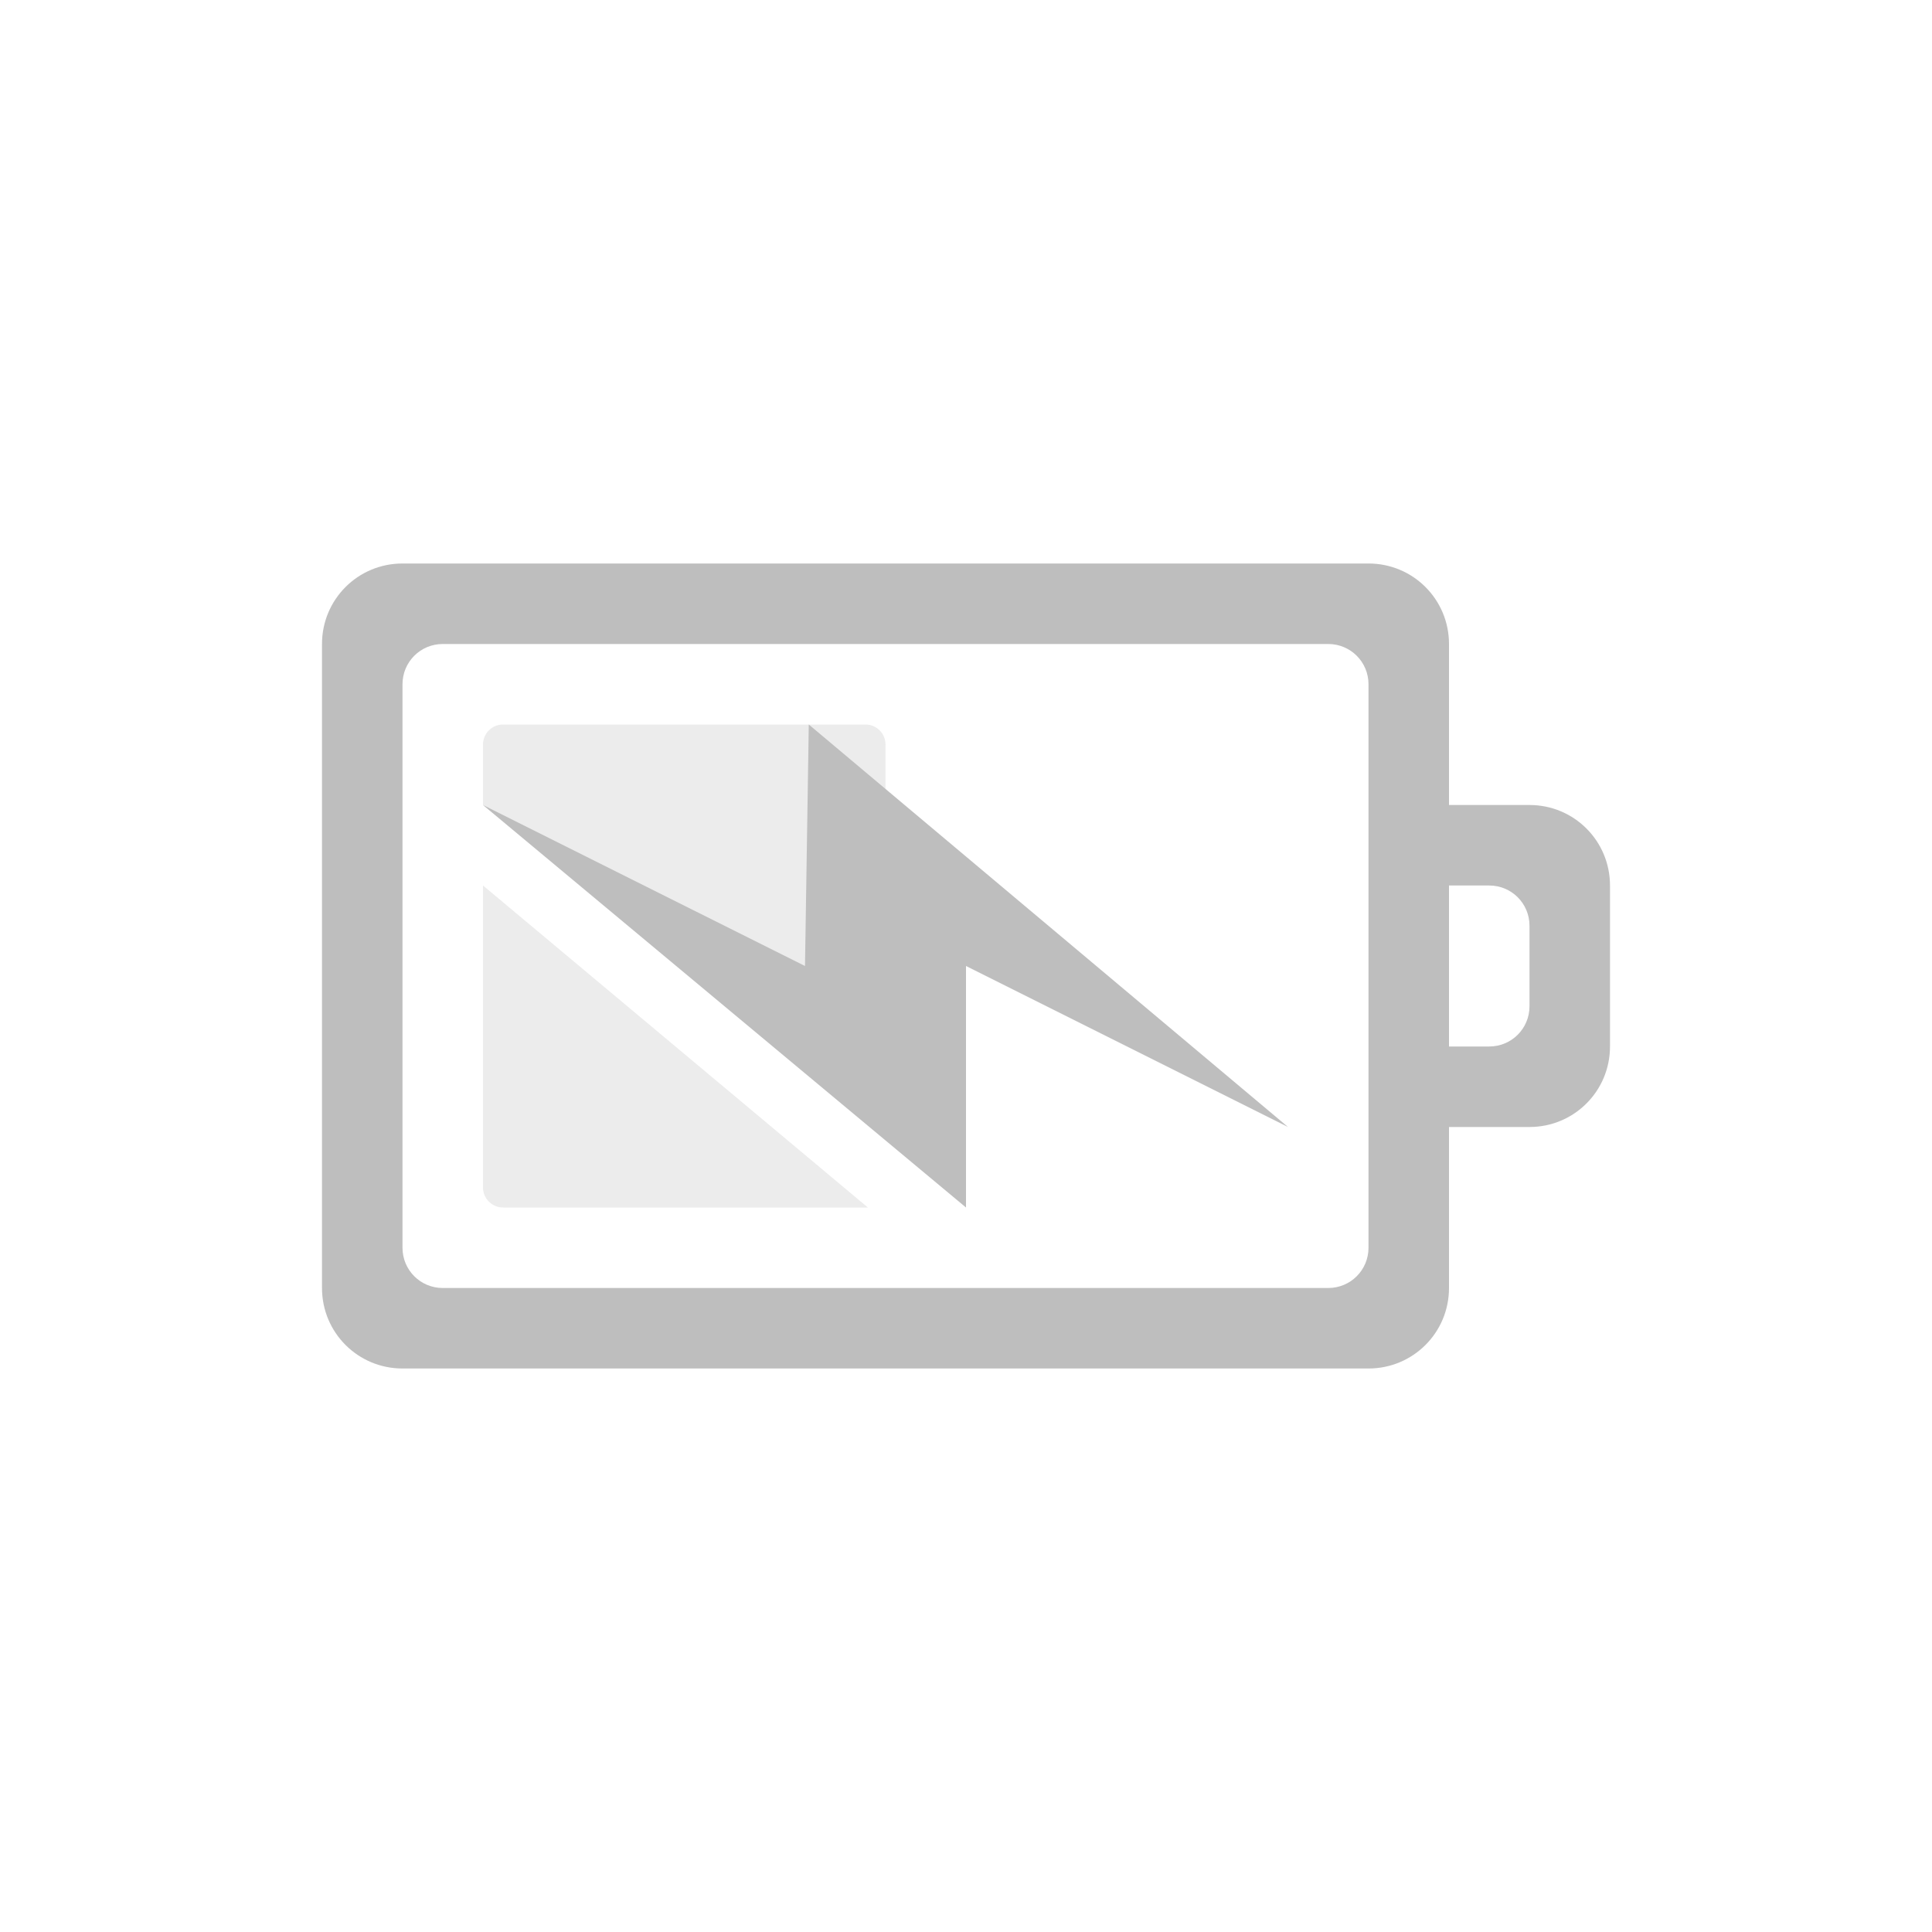
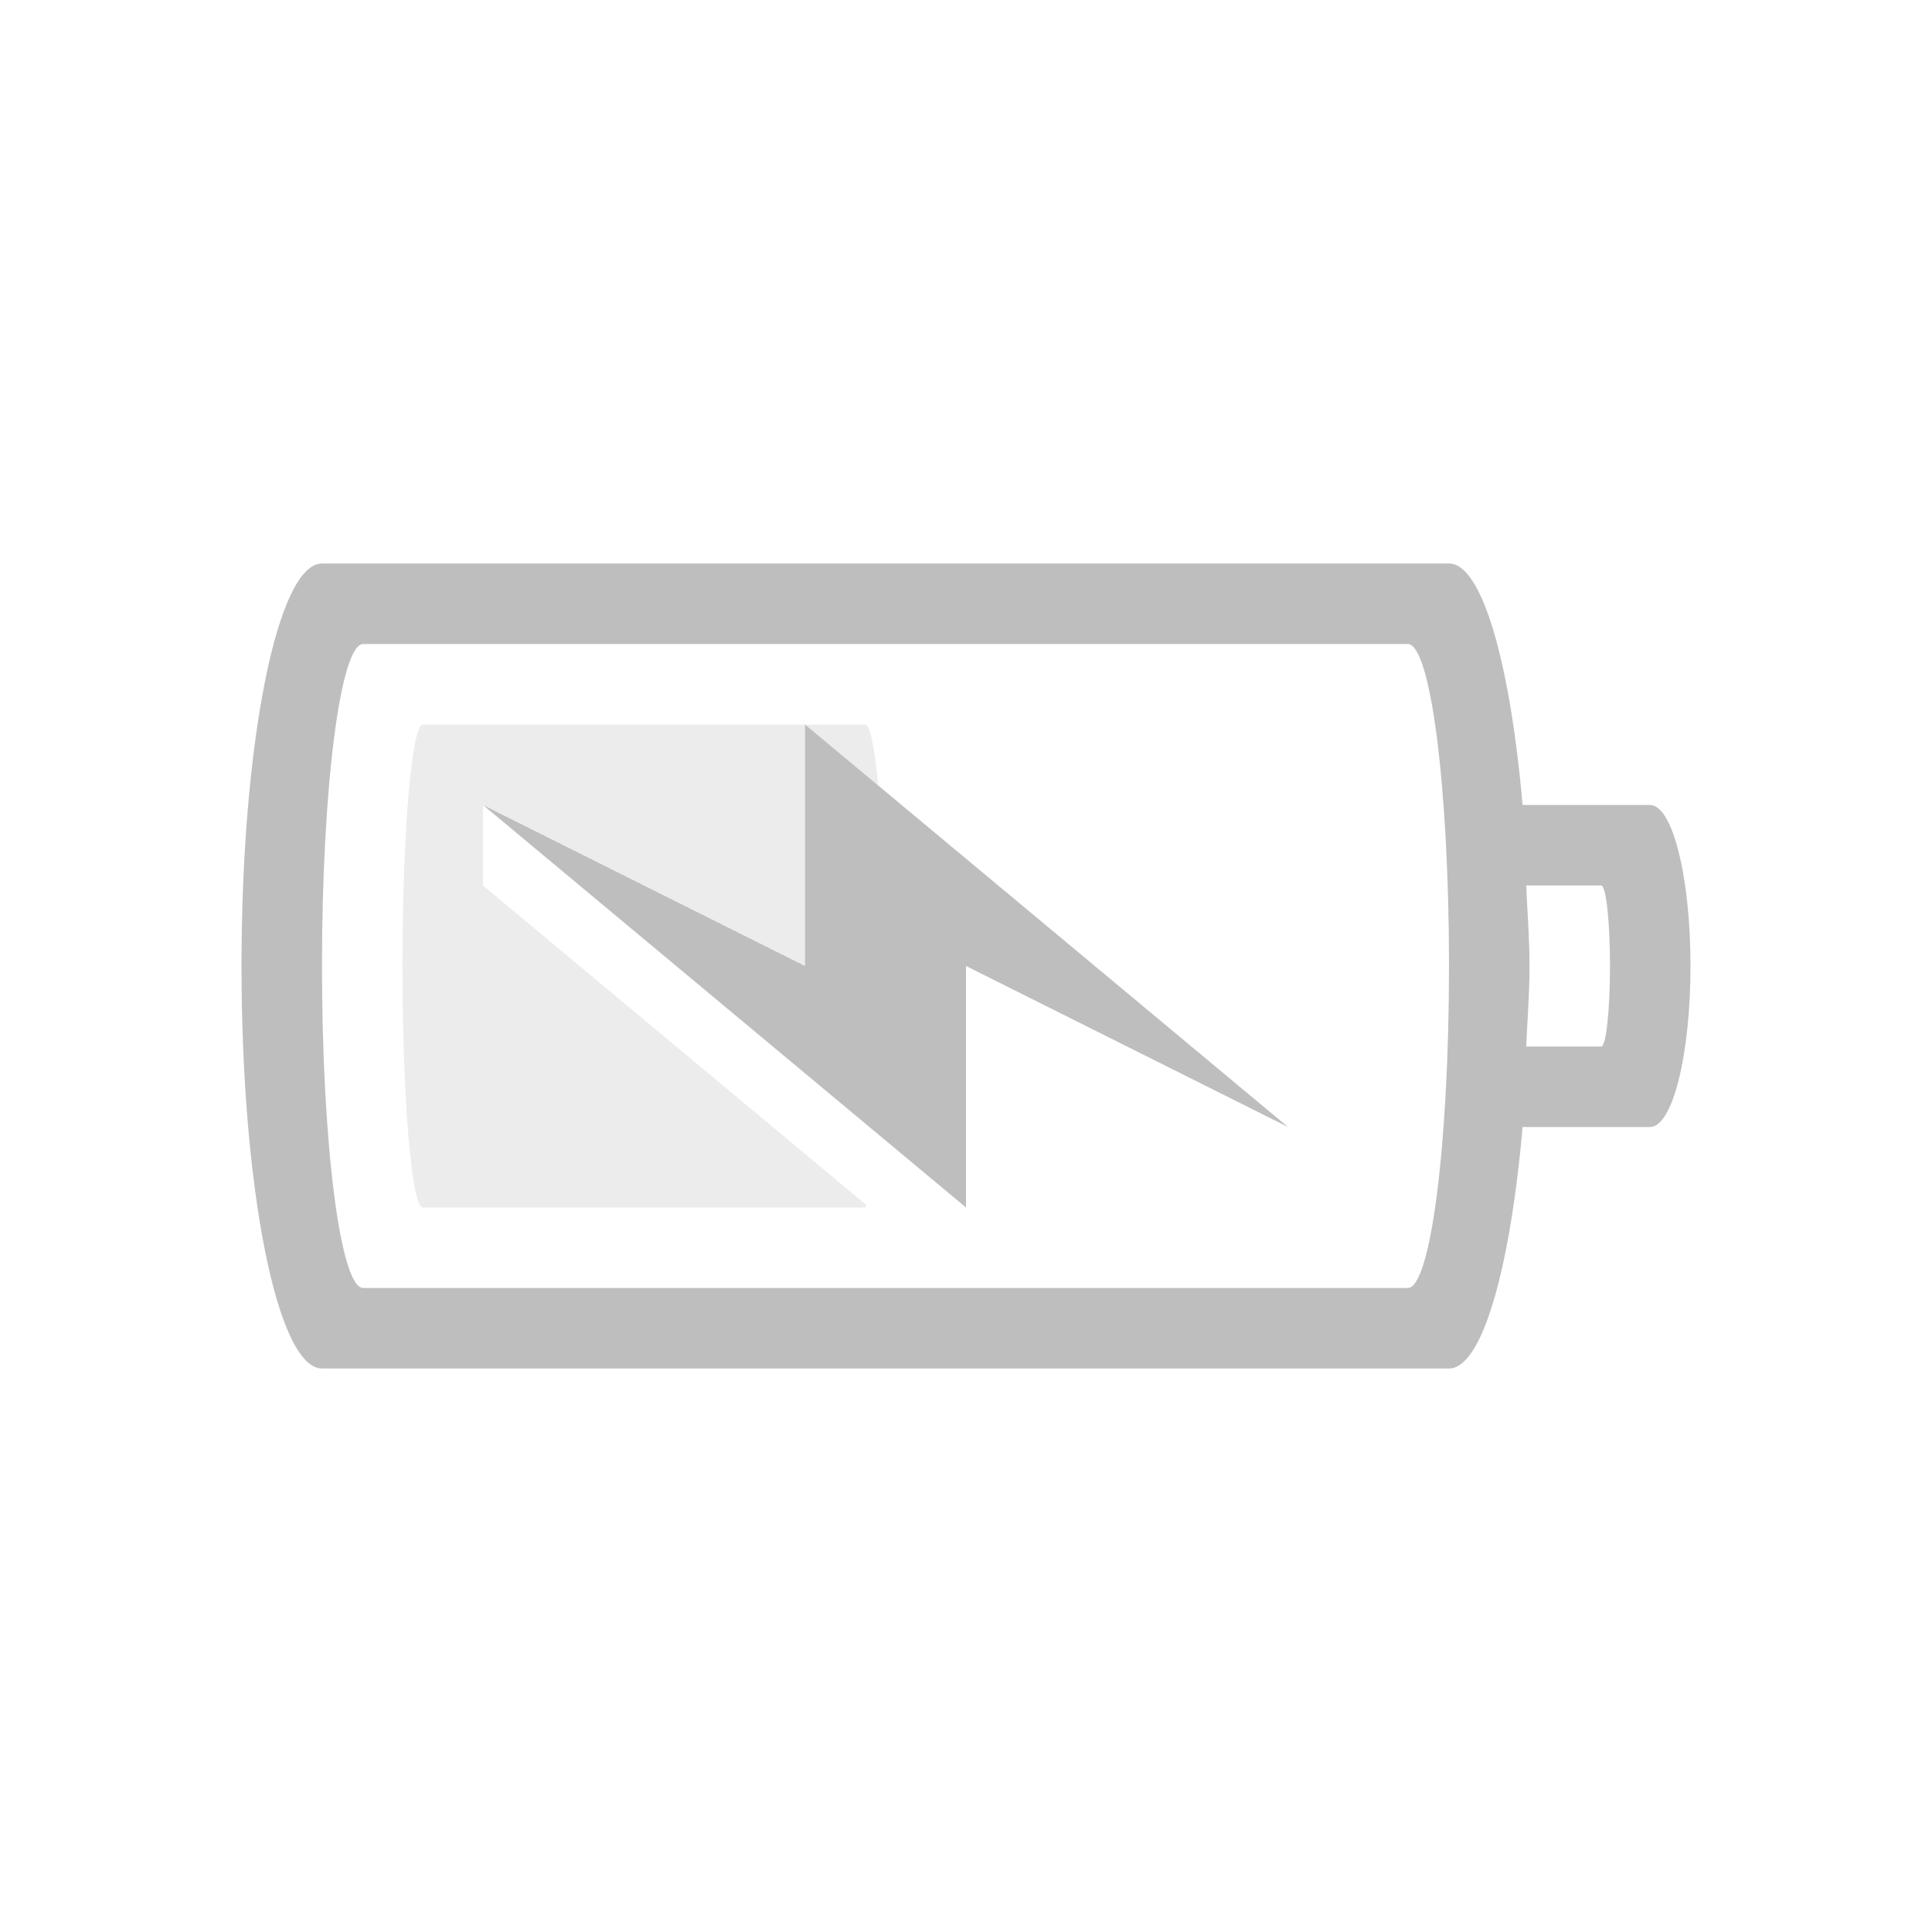
<svg xmlns="http://www.w3.org/2000/svg" version="1.1" width="24" height="24" id="svg3004">
  <defs id="defs3006" />
-   <path d="M 5,7 C 4.446,7 4,7.446 4,8 l 0,8 c 0,0.554 0.446,1 1,1 l 12,0 c 0.554,0 1,-0.446 1,-1 l 0,-2 1,0 c 0.554,0 1,-0.446 1,-1 l 0,-2 c 0,-0.554 -0.446,-1 -1,-1 l -1,0 0,-2 C 18,7.446 17.554,7 17,7 z m 0.5,1 11,0 C 16.777,8 17,8.223 17,8.5 l 0,7 c 0,0.277 -0.223,0.5 -0.5,0.5 l -11,0 C 5.223,16 5,15.777 5,15.5 l 0,-7 C 5,8.223 5.223,8 5.5,8 z m 12.5,3 0.5,0 c 0.277,0 0.5,0.223 0.5,0.5 l 0,1 C 19,12.777 18.777,13 18.5,13 L 18,13 z" id="rect3206" style="color:#bebebe;fill:#bebebe;fill-opacity:1;fill-rule:nonzero;stroke:none;stroke-width:1;marker:none;visibility:visible;display:inline;overflow:visible;enable-background:accumulate" />
-   <path d="M 6.25,9 C 6.112,9 6,9.111 6,9.25 L 6,10 10,13 10.062,10 11,10.781 11,9.25 C 11,9.111 10.889,9 10.75,9 z M 6,11 6,14.75 C 6,14.889 6.112,15 6.25,15 l 4.5,0 c 0.01,0 0.021,0.001 0.031,0 z" id="rect3002" style="opacity:0.3;color:#bebebe;fill:#bebebe;fill-opacity:1;fill-rule:nonzero;stroke:none;stroke-width:1;marker:none;visibility:visible;display:inline;overflow:visible;enable-background:accumulate" />
-   <path d="M 16,14 10.047,9 10,12 6,10 l 6,5 0,-3 z" id="path3172" style="color:#bebebe;fill:#bebebe;fill-opacity:1;fill-rule:nonzero;stroke:none;stroke-width:1;marker:none;visibility:visible;display:inline;overflow:visible;enable-background:accumulate" />
+   <path style="color:#bebebe;clip-rule:nonzero;display:inline;overflow:visible;visibility:visible;opacity:1;isolation:auto;mix-blend-mode:normal;color-interpolation:sRGB;color-interpolation-filters:linearRGB;solid-color:#000000;solid-opacity:1;fill:#bebebe;fill-opacity:1;fill-rule:nonzero;stroke:none;stroke-width:1;stroke-linecap:butt;stroke-linejoin:miter;stroke-miterlimit:4;stroke-dasharray:none;stroke-dashoffset:0;stroke-opacity:1;marker:none;color-rendering:auto;image-rendering:auto;shape-rendering:auto;text-rendering:auto;enable-background:accumulate" d="M 4 7 C 3.446 7 3 9.23 3 12 C 3 14.77 3.446 17 4 17 L 18 17 C 18.411 17 18.76 15.765 18.914 14 L 20.498 14 C 20.776 14 21 13.108 21 12 C 21 10.892 20.776 10 20.498 10 L 18.914 10 C 18.76 8.235 18.411 7 18 7 L 4 7 z M 4.512 8 L 17.488 8 C 17.772 8 18 9.784 18 12 C 18 14.216 17.772 16 17.488 16 L 4.512 16 C 4.228 16 4 14.216 4 12 C 4 9.784 4.228 8 4.512 8 z M 10 9 L 10 12 L 6 10 L 12 15 L 12 12 L 16 14 L 10 9 z M 18.959 11 L 19.891 11 C 19.951 11 20 11.446 20 12 C 20 12.554 19.951 13 19.891 13 L 18.959 13 C 18.973 12.666 19 12.355 19 12 C 19 11.645 18.973 11.334 18.959 11 z " id="rect4347" />
+   <path style="color:#bebebe;clip-rule:nonzero;display:inline;overflow:visible;visibility:visible;opacity:0.3;isolation:auto;mix-blend-mode:normal;color-interpolation:sRGB;color-interpolation-filters:linearRGB;solid-color:#000000;solid-opacity:1;fill:#bebebe;fill-opacity:1;fill-rule:nonzero;stroke:none;stroke-width:1;stroke-linecap:butt;stroke-linejoin:miter;stroke-miterlimit:4;stroke-dasharray:none;stroke-dashoffset:0;stroke-opacity:1;marker:none;color-rendering:auto;image-rendering:auto;shape-rendering:auto;text-rendering:auto;enable-background:accumulate" d="M 5.254 9 C 5.114 9 5 10.338 5 12 C 5 13.662 5.114 15 5.254 15 L 10.746 15 C 10.751 15 10.755 14.97 10.76 14.967 L 6 11 L 6 10 L 10 12 L 10 9 L 5.254 9 z M 10 9 L 10.91 9.76 C 10.866 9.302 10.81 9 10.746 9 L 10 9 z " id="rect4151-6-5" />
</svg>
